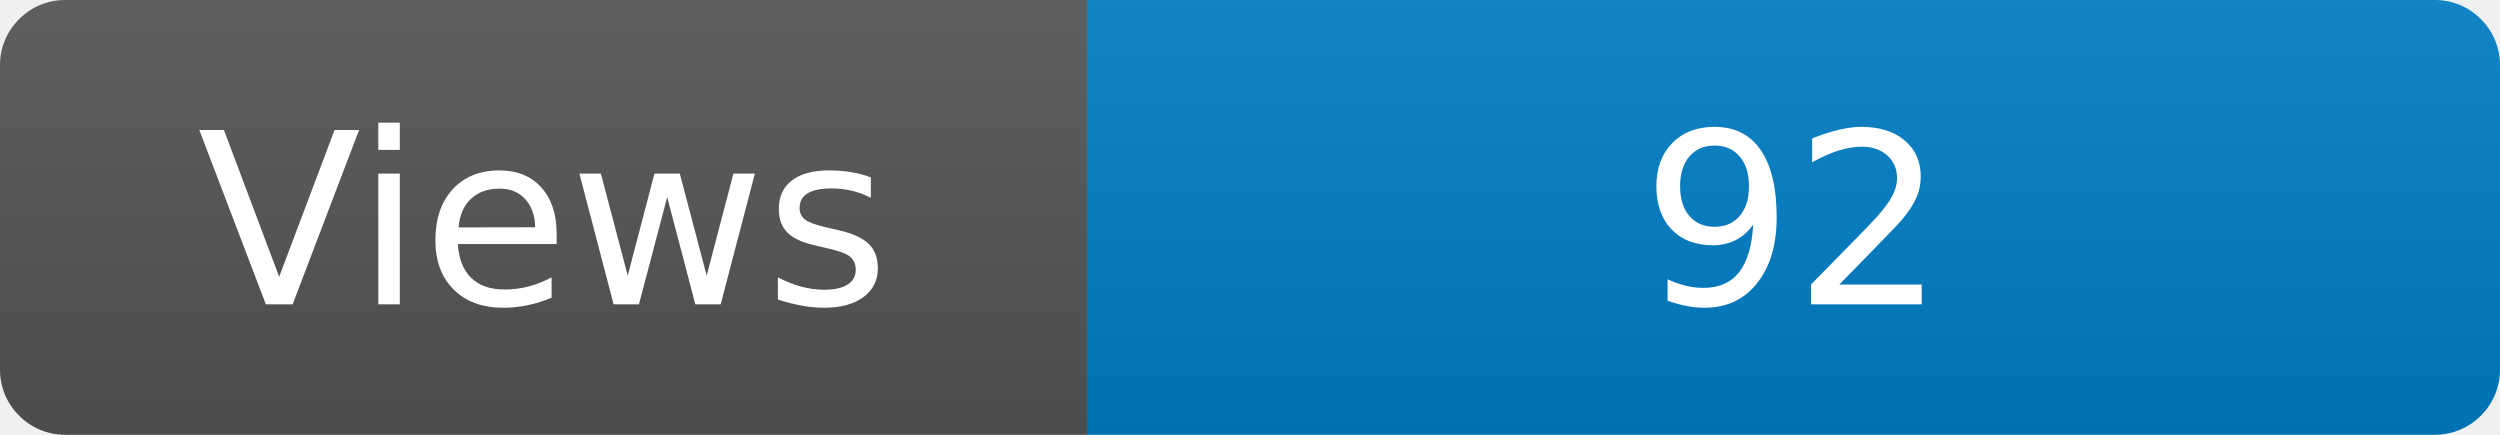
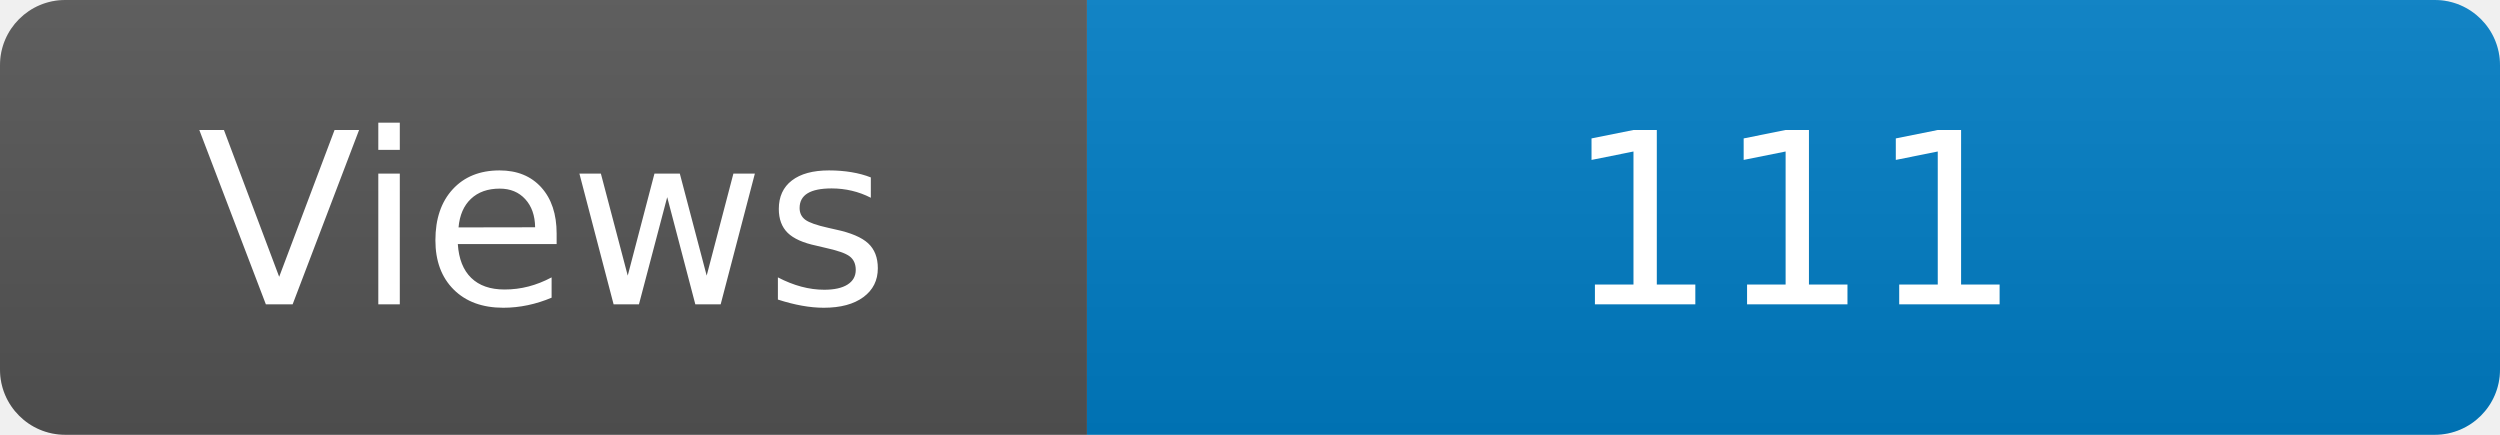
<svg xmlns="http://www.w3.org/2000/svg" width="115" height="20" role="img" aria-label="Maintained?: yes">
  <linearGradient id="s" x2="0" y2="100%">
    <stop offset="0" stop-color="#bbb" stop-opacity=".1" />
    <stop offset="1" stop-opacity=".1" />
  </linearGradient>
  <clipPath id="r">
    <rect width="115" height="20" rx="3" fill="#fff" />
  </clipPath>
  <g clip-path="url(#r)">
    <rect width="50" height="20" fill="#555" />
    <rect x="50" width="160" height="20" fill="#007ec6" />
    <rect width="115" height="20" fill="url(#s)" />
  </g>
  <g fill="#fff" text-anchor="middle" font-family="Verdana,Geneva,DejaVu Sans,sans-serif" font-size="110">
    <text x="250" y="140" transform="scale(.1)" fill="#fff">Views</text>
-     <text x="825" y="140" transform="scale(.1)" fill="#fff">92</text>
+     <text x="825" y="140" transform="scale(.1)" fill="#fff">111</text>
  </g>
</svg>
